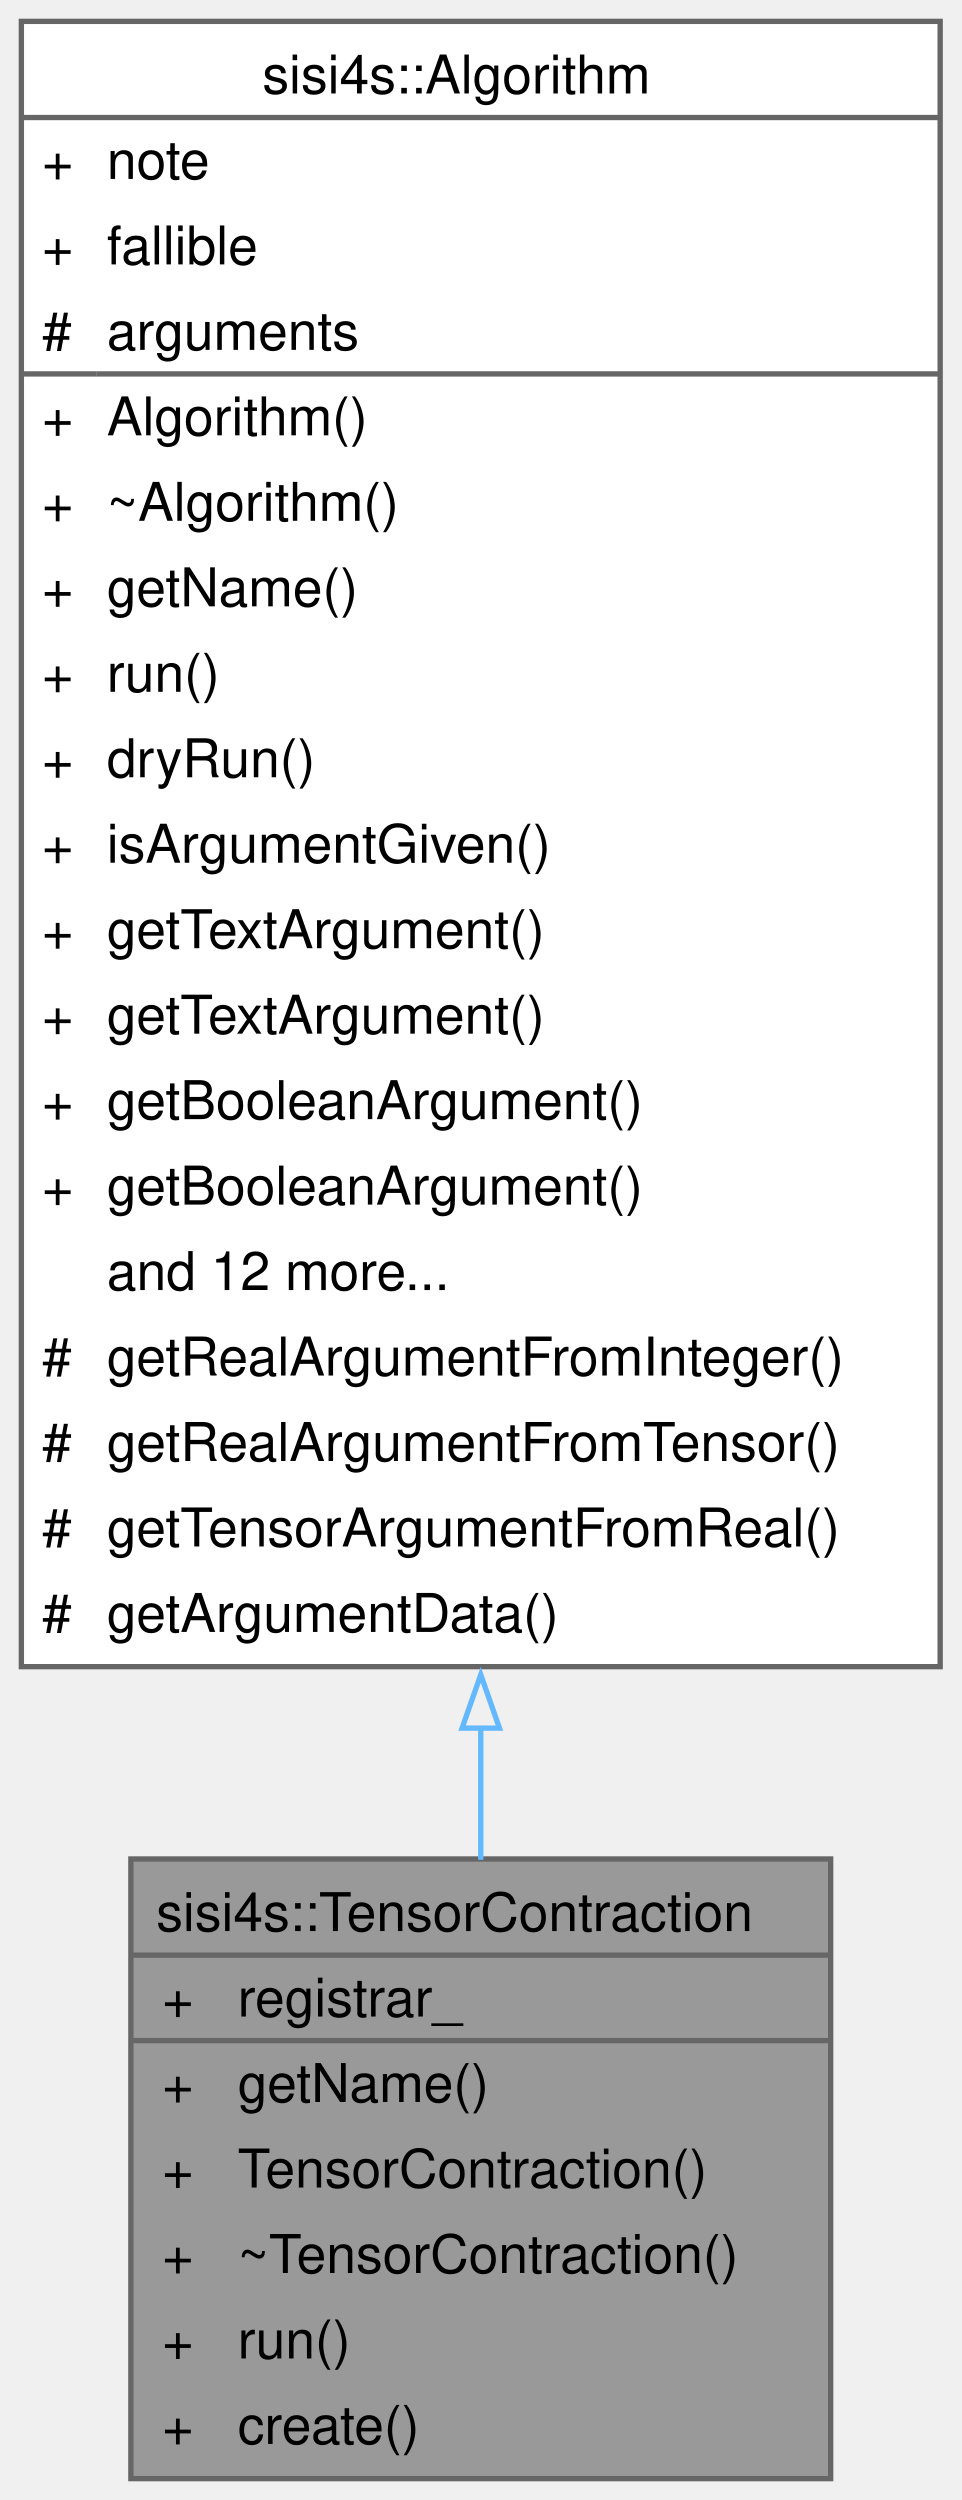
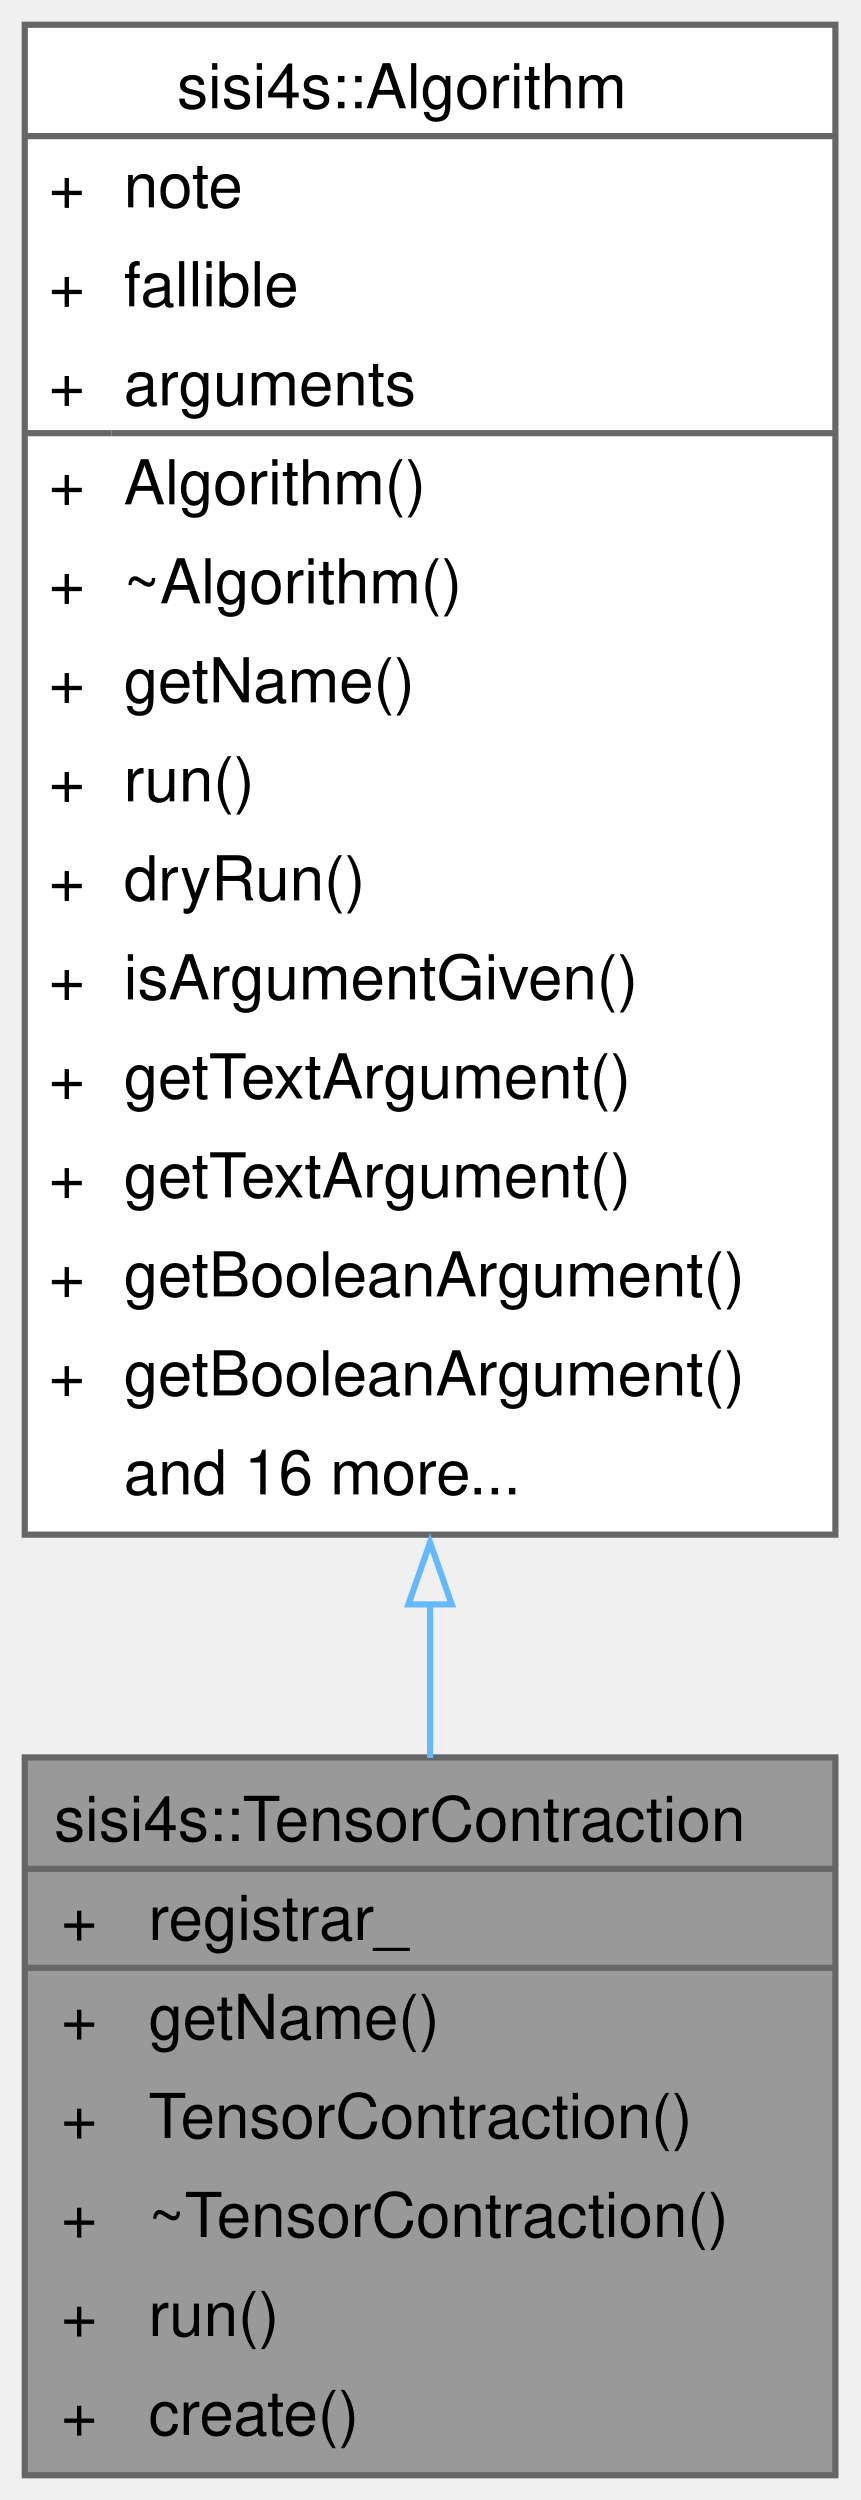
- <svg xmlns="http://www.w3.org/2000/svg" xmlns:xlink="http://www.w3.org/1999/xlink" width="180pt" height="468pt" viewBox="0.00 0.00 180.00 468.00">
-   <g id="graph0" class="graph" transform="scale(1 1) rotate(0) translate(4 464)">
+ <svg xmlns="http://www.w3.org/2000/svg" xmlns:xlink="http://www.w3.org/1999/xlink" width="139pt" height="404pt" viewBox="0.00 0.00 139.00 404.00">
+   <g id="graph0" class="graph" transform="scale(1 1) rotate(0) translate(4 400)">
    <g id="Node000001" class="node">
      <g id="a_Node000001">
        <a xlink:title=" ">
-           <polygon fill="#999999" stroke="none" points="151.5,-116 20.5,-116 20.5,0 151.5,0 151.5,-116" />
-           <text text-anchor="start" x="25.25" y="-102.5" font-family="Helvetica,sans-Serif" font-size="10.00">sisi4s::TensorContraction</text>
-           <text text-anchor="start" x="26.38" y="-86.5" font-family="Helvetica,sans-Serif" font-size="10.00">+</text>
-           <text text-anchor="start" x="40.5" y="-86.5" font-family="Helvetica,sans-Serif" font-size="10.00">registrar_</text>
-           <text text-anchor="start" x="26.38" y="-70.5" font-family="Helvetica,sans-Serif" font-size="10.00">+</text>
-           <text text-anchor="start" x="40.5" y="-70.5" font-family="Helvetica,sans-Serif" font-size="10.00">getName()</text>
-           <text text-anchor="start" x="26.38" y="-54.5" font-family="Helvetica,sans-Serif" font-size="10.00">+</text>
-           <text text-anchor="start" x="40.5" y="-54.5" font-family="Helvetica,sans-Serif" font-size="10.00">TensorContraction()</text>
-           <text text-anchor="start" x="26.38" y="-38.5" font-family="Helvetica,sans-Serif" font-size="10.00">+</text>
-           <text text-anchor="start" x="40.5" y="-38.5" font-family="Helvetica,sans-Serif" font-size="10.00">~TensorContraction()</text>
-           <text text-anchor="start" x="26.38" y="-22.5" font-family="Helvetica,sans-Serif" font-size="10.00">+</text>
-           <text text-anchor="start" x="40.5" y="-22.5" font-family="Helvetica,sans-Serif" font-size="10.00">run()</text>
-           <text text-anchor="start" x="26.38" y="-6.5" font-family="Helvetica,sans-Serif" font-size="10.00">+</text>
-           <text text-anchor="start" x="40.5" y="-6.5" font-family="Helvetica,sans-Serif" font-size="10.00">create()</text>
-           <polygon fill="#666666" stroke="#666666" points="20.5,-98 20.5,-98 151.5,-98 151.5,-98 20.5,-98" />
-           <polygon fill="#666666" stroke="#666666" points="20.5,-82 20.5,-82 38.5,-82 38.5,-82 20.5,-82" />
-           <polygon fill="#666666" stroke="#666666" points="38.5,-82 38.5,-82 151.5,-82 151.5,-82 38.5,-82" />
-           <polygon fill="none" stroke="#666666" points="20.5,0 20.5,-116 151.5,-116 151.5,0 20.5,0" />
+           <polygon fill="#999999" stroke="none" points="131,-116 0,-116 0,0 131,0 131,-116" />
+           <text text-anchor="start" x="4.75" y="-102.5" font-family="Helvetica,sans-Serif" font-size="10.00">sisi4s::TensorContraction</text>
+           <text text-anchor="start" x="5.88" y="-86.5" font-family="Helvetica,sans-Serif" font-size="10.00">+</text>
+           <text text-anchor="start" x="20" y="-86.5" font-family="Helvetica,sans-Serif" font-size="10.00">registrar_</text>
+           <text text-anchor="start" x="5.88" y="-70.5" font-family="Helvetica,sans-Serif" font-size="10.00">+</text>
+           <text text-anchor="start" x="20" y="-70.5" font-family="Helvetica,sans-Serif" font-size="10.00">getName()</text>
+           <text text-anchor="start" x="5.88" y="-54.5" font-family="Helvetica,sans-Serif" font-size="10.00">+</text>
+           <text text-anchor="start" x="20" y="-54.5" font-family="Helvetica,sans-Serif" font-size="10.00">TensorContraction()</text>
+           <text text-anchor="start" x="5.88" y="-38.5" font-family="Helvetica,sans-Serif" font-size="10.00">+</text>
+           <text text-anchor="start" x="20" y="-38.5" font-family="Helvetica,sans-Serif" font-size="10.00">~TensorContraction()</text>
+           <text text-anchor="start" x="5.88" y="-22.5" font-family="Helvetica,sans-Serif" font-size="10.00">+</text>
+           <text text-anchor="start" x="20" y="-22.5" font-family="Helvetica,sans-Serif" font-size="10.00">run()</text>
+           <text text-anchor="start" x="5.88" y="-6.5" font-family="Helvetica,sans-Serif" font-size="10.00">+</text>
+           <text text-anchor="start" x="20" y="-6.5" font-family="Helvetica,sans-Serif" font-size="10.00">create()</text>
+           <polygon fill="#666666" stroke="#666666" points="0,-98 0,-98 131,-98 131,-98 0,-98" />
+           <polygon fill="#666666" stroke="#666666" points="0,-82 0,-82 18,-82 18,-82 0,-82" />
+           <polygon fill="#666666" stroke="#666666" points="18,-82 18,-82 131,-82 131,-82 18,-82" />
+           <polygon fill="none" stroke="#666666" points="0,0 0,-116 131,-116 131,0 0,0" />
        </a>
      </g>
    </g>
    <g id="Node000002" class="node">
      <g id="a_Node000002">
        <a xlink:href="classsisi4s_1_1Algorithm.html" target="_top" xlink:title=" ">
-           <polygon fill="white" stroke="none" points="172,-460 0,-460 0,-152 172,-152 172,-460" />
-           <text text-anchor="start" x="45.12" y="-446.5" font-family="Helvetica,sans-Serif" font-size="10.00">sisi4s::Algorithm</text>
-           <text text-anchor="start" x="3.88" y="-430.5" font-family="Helvetica,sans-Serif" font-size="10.00">+</text>
-           <text text-anchor="start" x="16" y="-430.5" font-family="Helvetica,sans-Serif" font-size="10.00">note</text>
-           <text text-anchor="start" x="3.88" y="-414.5" font-family="Helvetica,sans-Serif" font-size="10.00">+</text>
-           <text text-anchor="start" x="16" y="-414.5" font-family="Helvetica,sans-Serif" font-size="10.00">fallible</text>
-           <text text-anchor="start" x="3.88" y="-398.5" font-family="Helvetica,sans-Serif" font-size="10.00">#</text>
-           <text text-anchor="start" x="16" y="-398.5" font-family="Helvetica,sans-Serif" font-size="10.00">arguments</text>
-           <text text-anchor="start" x="3.88" y="-382.5" font-family="Helvetica,sans-Serif" font-size="10.00">+</text>
-           <text text-anchor="start" x="16" y="-382.5" font-family="Helvetica,sans-Serif" font-size="10.00">Algorithm()</text>
+           <polygon fill="white" stroke="none" points="131,-396 0,-396 0,-152 131,-152 131,-396" />
+           <text text-anchor="start" x="24.62" y="-382.5" font-family="Helvetica,sans-Serif" font-size="10.00">sisi4s::Algorithm</text>
          <text text-anchor="start" x="3.88" y="-366.5" font-family="Helvetica,sans-Serif" font-size="10.00">+</text>
-           <text text-anchor="start" x="16" y="-366.5" font-family="Helvetica,sans-Serif" font-size="10.00">~Algorithm()</text>
+           <text text-anchor="start" x="16" y="-366.5" font-family="Helvetica,sans-Serif" font-size="10.00">note</text>
          <text text-anchor="start" x="3.88" y="-350.5" font-family="Helvetica,sans-Serif" font-size="10.00">+</text>
-           <text text-anchor="start" x="16" y="-350.5" font-family="Helvetica,sans-Serif" font-size="10.00">getName()</text>
+           <text text-anchor="start" x="16" y="-350.5" font-family="Helvetica,sans-Serif" font-size="10.00">fallible</text>
          <text text-anchor="start" x="3.88" y="-334.5" font-family="Helvetica,sans-Serif" font-size="10.00">+</text>
-           <text text-anchor="start" x="16" y="-334.5" font-family="Helvetica,sans-Serif" font-size="10.00">run()</text>
+           <text text-anchor="start" x="16" y="-334.5" font-family="Helvetica,sans-Serif" font-size="10.00">arguments</text>
          <text text-anchor="start" x="3.88" y="-318.5" font-family="Helvetica,sans-Serif" font-size="10.00">+</text>
-           <text text-anchor="start" x="16" y="-318.5" font-family="Helvetica,sans-Serif" font-size="10.00">dryRun()</text>
+           <text text-anchor="start" x="16" y="-318.5" font-family="Helvetica,sans-Serif" font-size="10.00">Algorithm()</text>
          <text text-anchor="start" x="3.88" y="-302.5" font-family="Helvetica,sans-Serif" font-size="10.00">+</text>
-           <text text-anchor="start" x="16" y="-302.5" font-family="Helvetica,sans-Serif" font-size="10.00">isArgumentGiven()</text>
+           <text text-anchor="start" x="16" y="-302.5" font-family="Helvetica,sans-Serif" font-size="10.00">~Algorithm()</text>
          <text text-anchor="start" x="3.88" y="-286.5" font-family="Helvetica,sans-Serif" font-size="10.00">+</text>
-           <text text-anchor="start" x="16" y="-286.5" font-family="Helvetica,sans-Serif" font-size="10.00">getTextArgument()</text>
+           <text text-anchor="start" x="16" y="-286.5" font-family="Helvetica,sans-Serif" font-size="10.00">getName()</text>
          <text text-anchor="start" x="3.88" y="-270.5" font-family="Helvetica,sans-Serif" font-size="10.00">+</text>
-           <text text-anchor="start" x="16" y="-270.5" font-family="Helvetica,sans-Serif" font-size="10.00">getTextArgument()</text>
+           <text text-anchor="start" x="16" y="-270.5" font-family="Helvetica,sans-Serif" font-size="10.00">run()</text>
          <text text-anchor="start" x="3.88" y="-254.5" font-family="Helvetica,sans-Serif" font-size="10.00">+</text>
-           <text text-anchor="start" x="16" y="-254.5" font-family="Helvetica,sans-Serif" font-size="10.00">getBooleanArgument()</text>
+           <text text-anchor="start" x="16" y="-254.5" font-family="Helvetica,sans-Serif" font-size="10.00">dryRun()</text>
          <text text-anchor="start" x="3.88" y="-238.5" font-family="Helvetica,sans-Serif" font-size="10.00">+</text>
-           <text text-anchor="start" x="16" y="-238.5" font-family="Helvetica,sans-Serif" font-size="10.00">getBooleanArgument()</text>
-           <text text-anchor="start" x="16" y="-222.5" font-family="Helvetica,sans-Serif" font-size="10.00">and 12 more...</text>
-           <text text-anchor="start" x="3.88" y="-206.5" font-family="Helvetica,sans-Serif" font-size="10.00">#</text>
-           <text text-anchor="start" x="16" y="-206.5" font-family="Helvetica,sans-Serif" font-size="10.00">getRealArgumentFromInteger()</text>
-           <text text-anchor="start" x="3.88" y="-190.5" font-family="Helvetica,sans-Serif" font-size="10.00">#</text>
-           <text text-anchor="start" x="16" y="-190.5" font-family="Helvetica,sans-Serif" font-size="10.00">getRealArgumentFromTensor()</text>
-           <text text-anchor="start" x="3.88" y="-174.5" font-family="Helvetica,sans-Serif" font-size="10.00">#</text>
-           <text text-anchor="start" x="16" y="-174.5" font-family="Helvetica,sans-Serif" font-size="10.00">getTensorArgumentFromReal()</text>
-           <text text-anchor="start" x="3.88" y="-158.5" font-family="Helvetica,sans-Serif" font-size="10.00">#</text>
-           <text text-anchor="start" x="16" y="-158.5" font-family="Helvetica,sans-Serif" font-size="10.00">getArgumentData()</text>
-           <polygon fill="#666666" stroke="#666666" points="0,-442 0,-442 172,-442 172,-442 0,-442" />
-           <polygon fill="#666666" stroke="#666666" points="0,-394 0,-394 14,-394 14,-394 0,-394" />
-           <polygon fill="#666666" stroke="#666666" points="14,-394 14,-394 172,-394 172,-394 14,-394" />
-           <polygon fill="none" stroke="#666666" points="0,-152 0,-460 172,-460 172,-152 0,-152" />
+           <text text-anchor="start" x="16" y="-238.5" font-family="Helvetica,sans-Serif" font-size="10.00">isArgumentGiven()</text>
+           <text text-anchor="start" x="3.88" y="-222.5" font-family="Helvetica,sans-Serif" font-size="10.00">+</text>
+           <text text-anchor="start" x="16" y="-222.5" font-family="Helvetica,sans-Serif" font-size="10.00">getTextArgument()</text>
+           <text text-anchor="start" x="3.88" y="-206.5" font-family="Helvetica,sans-Serif" font-size="10.00">+</text>
+           <text text-anchor="start" x="16" y="-206.5" font-family="Helvetica,sans-Serif" font-size="10.00">getTextArgument()</text>
+           <text text-anchor="start" x="3.88" y="-190.5" font-family="Helvetica,sans-Serif" font-size="10.00">+</text>
+           <text text-anchor="start" x="16" y="-190.5" font-family="Helvetica,sans-Serif" font-size="10.00">getBooleanArgument()</text>
+           <text text-anchor="start" x="3.88" y="-174.5" font-family="Helvetica,sans-Serif" font-size="10.00">+</text>
+           <text text-anchor="start" x="16" y="-174.5" font-family="Helvetica,sans-Serif" font-size="10.00">getBooleanArgument()</text>
+           <text text-anchor="start" x="16" y="-158.5" font-family="Helvetica,sans-Serif" font-size="10.00">and 16 more...</text>
+           <polygon fill="#666666" stroke="#666666" points="0,-378 0,-378 131,-378 131,-378 0,-378" />
+           <polygon fill="#666666" stroke="#666666" points="0,-330 0,-330 14,-330 14,-330 0,-330" />
+           <polygon fill="#666666" stroke="#666666" points="14,-330 14,-330 131,-330 131,-330 14,-330" />
+           <polygon fill="none" stroke="#666666" points="0,-152 0,-396 131,-396 131,-152 0,-152" />
        </a>
      </g>
    </g>
    <g id="edge1_Node000001_Node000002" class="edge">
      <g id="a_edge1_Node000001_Node000002">
        <a xlink:title=" ">
-           <path fill="none" stroke="#63b8ff" d="M86,-140.53C86,-131.93 86,-123.64 86,-115.85" />
-           <polygon fill="none" stroke="#63b8ff" points="82.5,-140.49 86,-150.49 89.5,-140.49 82.5,-140.49" />
+           <path fill="none" stroke="#63b8ff" d="M65.5,-140.81C65.5,-132.2 65.5,-123.82 65.5,-115.91" />
+           <polygon fill="none" stroke="#63b8ff" points="62,-140.73 65.5,-150.73 69,-140.73 62,-140.73" />
        </a>
      </g>
    </g>
  </g>
</svg>
